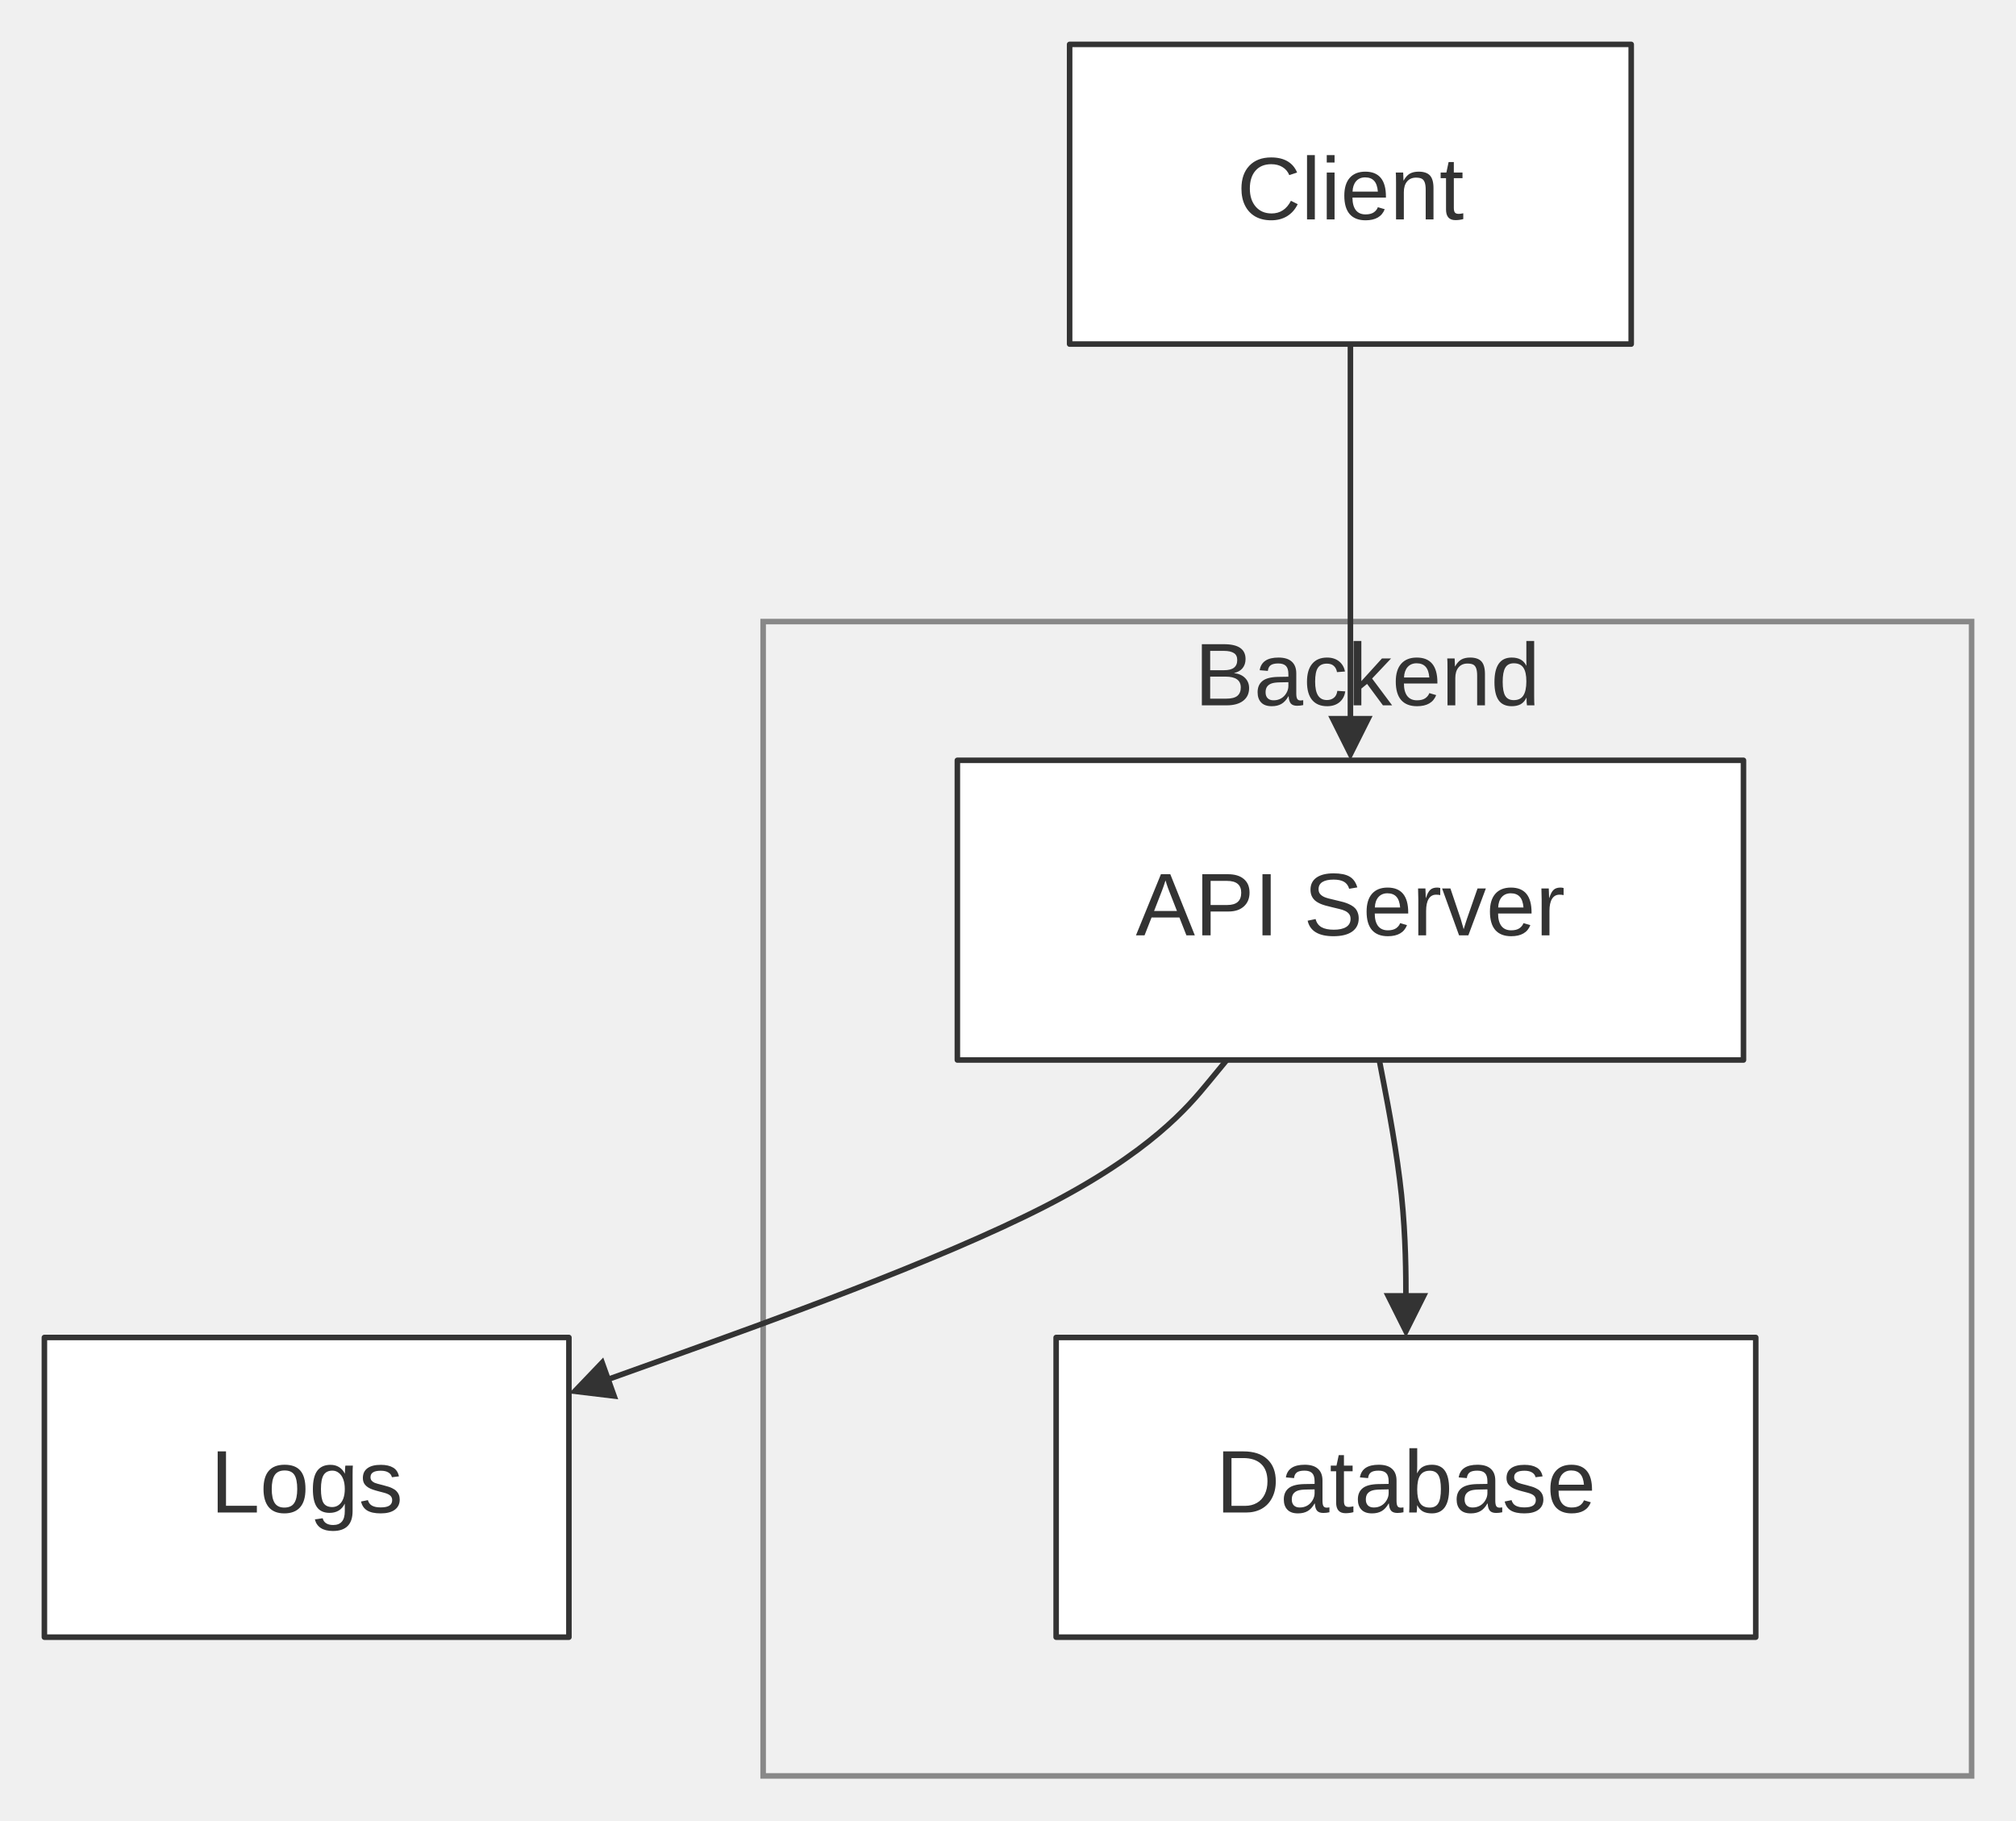
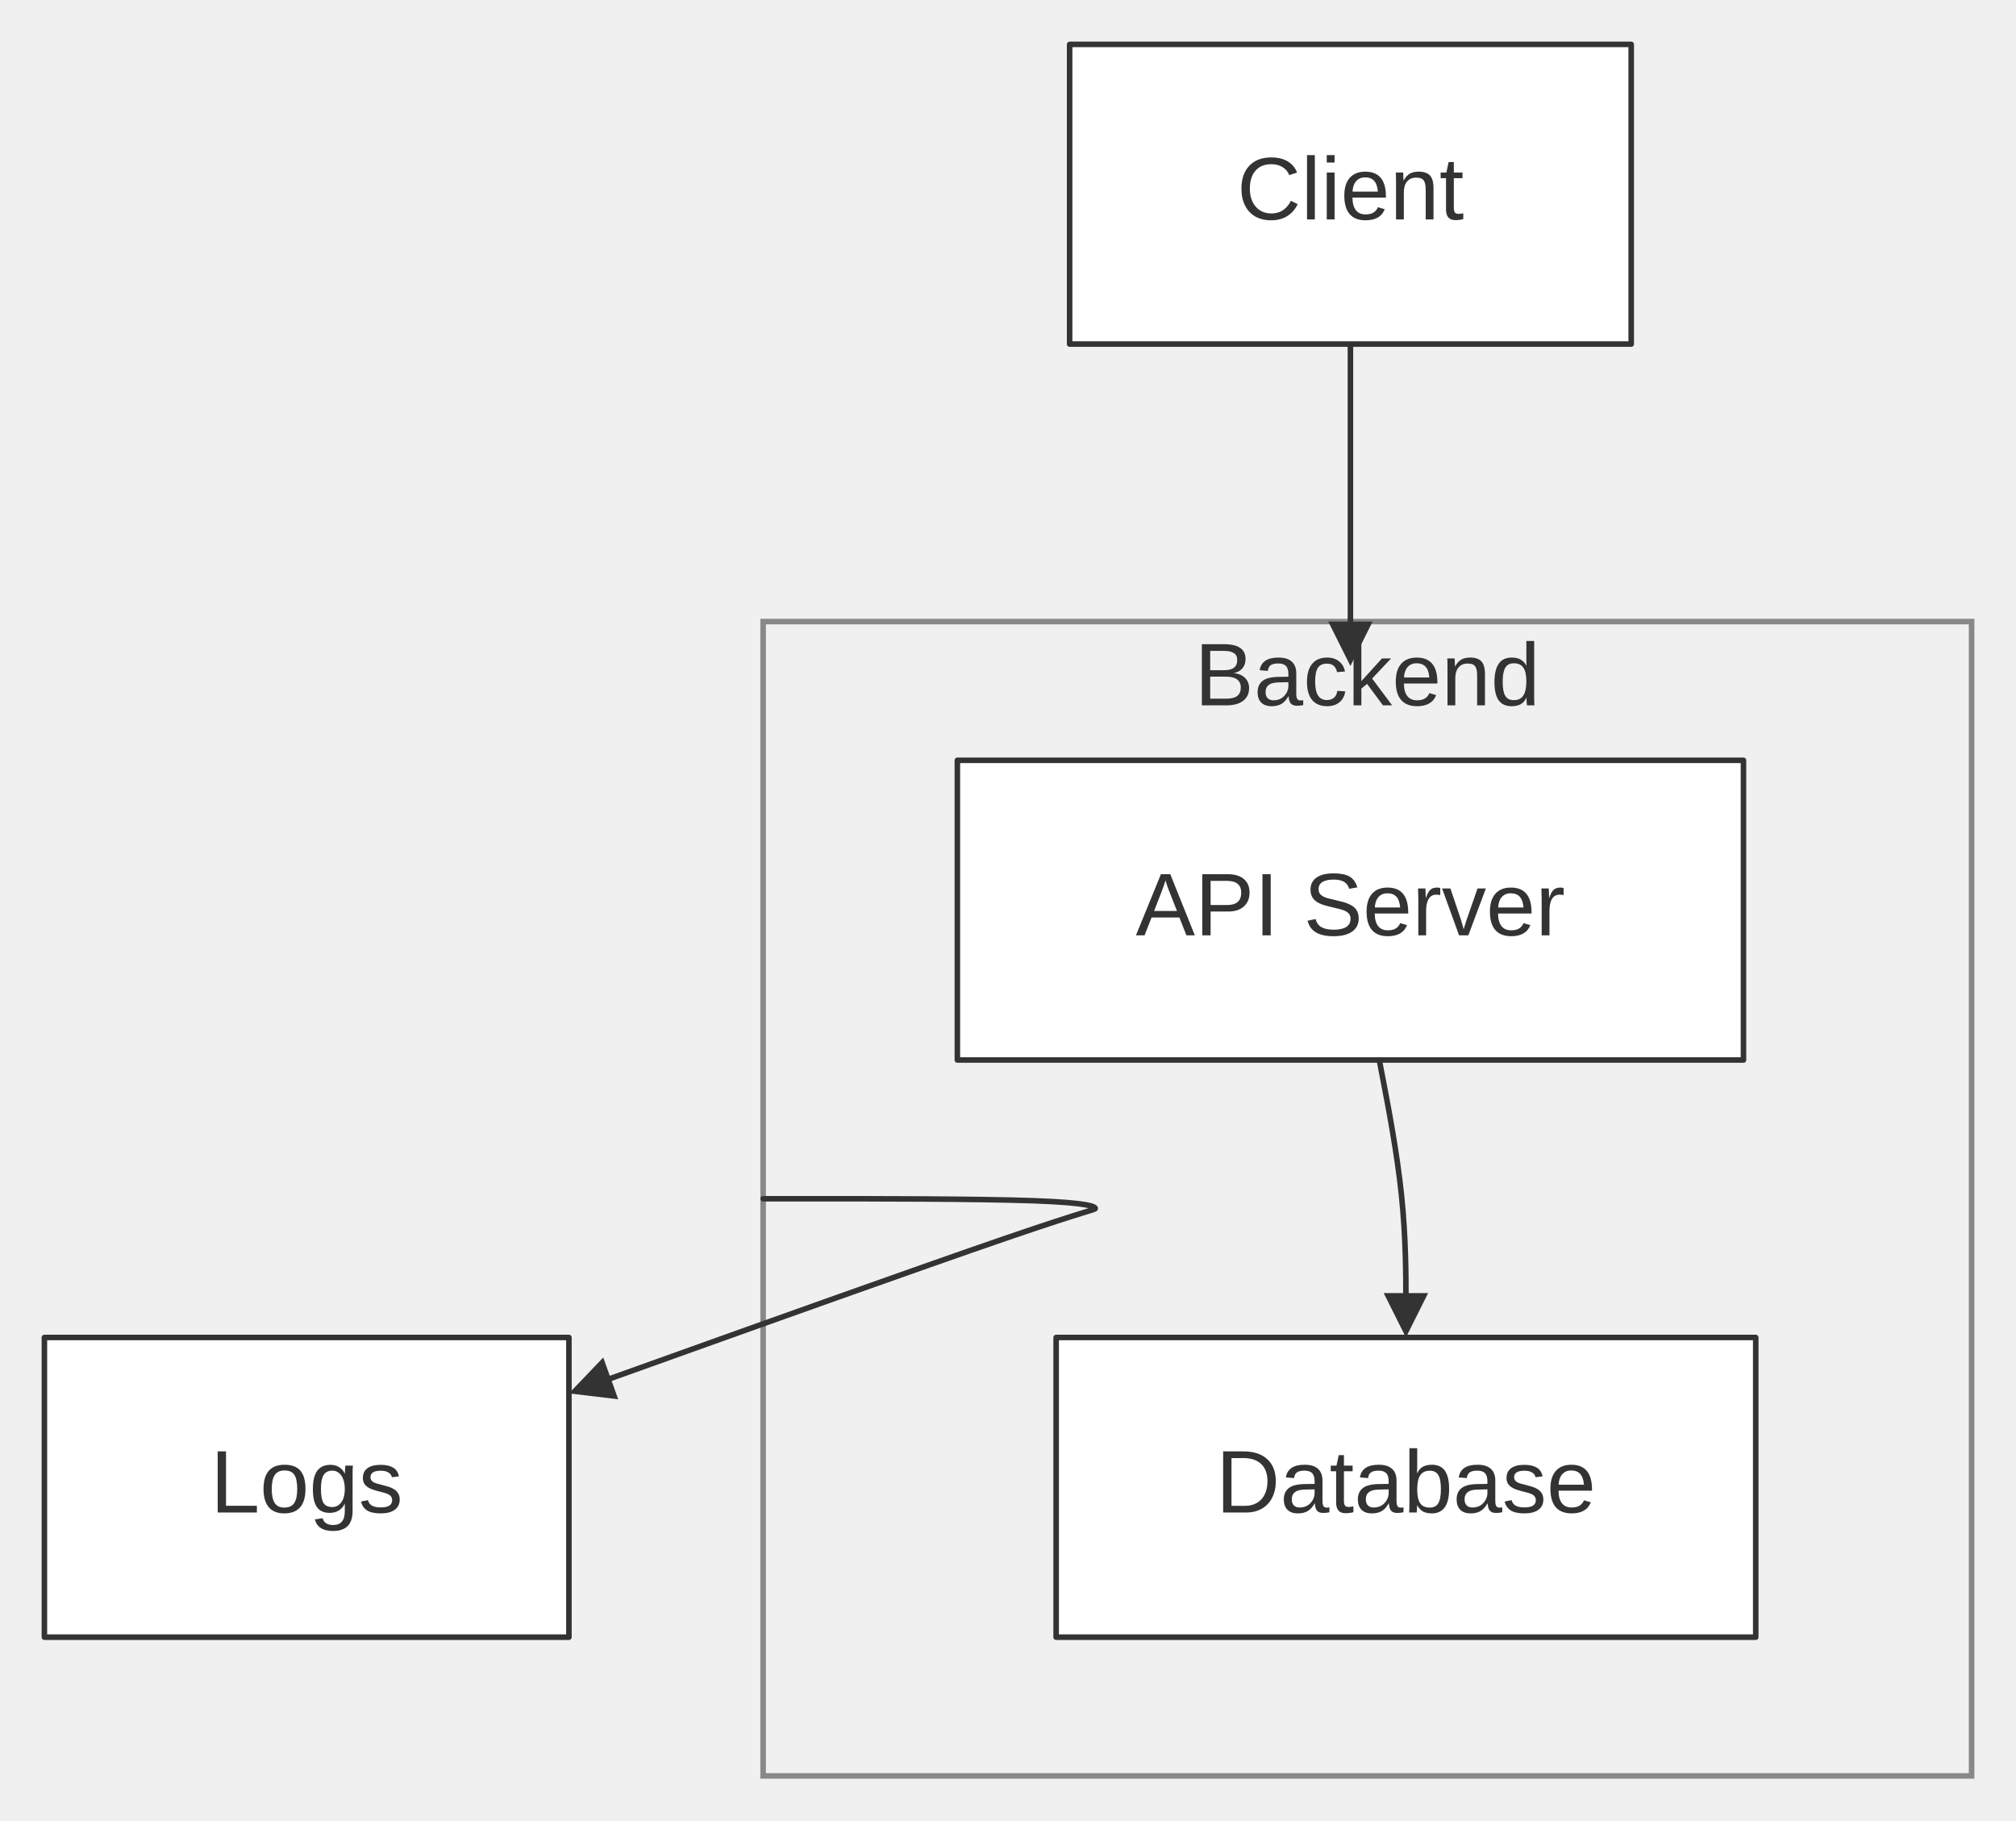
<svg xmlns="http://www.w3.org/2000/svg" width="100%" viewBox="0 0 363.29 328.00" style="max-width: 363.29px; background-color: transparent;" font-family="&quot;trebuchet ms&quot;, verdana, arial, sans-serif" font-size="16.00">
  <defs>
    <marker id="arrowhead" viewBox="0 0 10.00 10.00" refX="5.00" refY="5.00" markerWidth="8.00" markerHeight="8.00" orient="auto-start-reverse" markerUnits="userSpaceOnUse">
      <path d="M 0 0 L 10.00 5.00 L 0 10.00 z" fill="#333" />
    </marker>
  </defs>
  <g transform="translate(0.00,0.00)">
    <g class="clusters">
      <rect class="subgraph" x="137.52" y="112.00" width="217.77" height="208.00" fill="none" stroke="#888" stroke-width="1.00" />
      <text x="246.40" y="116.00" text-anchor="middle" dominant-baseline="hanging" fill="#333">Backend</text>
    </g>
    <g class="edgePaths">
      <path d="M248.55,191.00 L249.35,195.17 C250.15,199.33 251.75,207.67 252.55,215.33 C253.35,223.00 253.35,230.00 253.35,233.50 L253.35,237.00" stroke="#333" stroke-width="1.00" fill="none" stroke-linecap="round" stroke-linejoin="round" marker-end="url(#arrowhead)" />
-       <path d="M243.35,62.00 L243.35,66.17 C243.35,70.33 243.35,78.67 243.35,87.00 C243.35,95.33 243.35,103.67 243.35,111.33 C243.35,119.00 243.35,126.00 243.35,129.50 L243.35,133.00" stroke="#333" stroke-width="1.00" fill="none" stroke-linecap="round" stroke-linejoin="round" marker-end="url(#arrowhead)" />
-       <path d="M221.07,191.00 L217.63,195.17 C214.19,199.33 207.32,207.67 188.18,217.45 C169.05,227.24 137.67,238.48 121.98,244.10 L106.29,249.72" stroke="#333" stroke-width="1.00" fill="none" stroke-linecap="round" stroke-linejoin="round" marker-end="url(#arrowhead)" />
+       <path d="M243.35,62.00 L243.35,66.17 C243.35,70.33 243.35,78.67 243.35,87.00 C243.35,95.33 243.35,103.67 243.35,108.50 C243.35,113.33 243.35,114.67 243.35,115.33 L243.35,116.00" stroke="#333" stroke-width="1.00" fill="none" stroke-linecap="round" stroke-linejoin="round" marker-end="url(#arrowhead)" />
+       <path d="M137.52,216.00 L147.17,216.00 C156.83,216.00 176.13,216.00 186.26,216.36 C196.38,216.72 197.32,217.45 197.37,217.73 C197.42,218.01 196.58,217.85 181.25,223.11 C165.92,228.37 136.10,239.04 121.19,244.38 L106.29,249.72" stroke="#333" stroke-width="1.00" fill="none" stroke-linecap="round" stroke-linejoin="round" marker-end="url(#arrowhead)" />
    </g>
    <g class="edgeLabels">
    </g>
    <g class="nodes">
      <rect x="172.52" y="137.00" width="141.66" height="54.00" fill="white" stroke="#333" stroke-width="1.00" stroke-linejoin="round" />
      <text x="243.35" y="164.00" text-anchor="middle" dominant-baseline="middle" fill="#333">API Server</text>
      <rect x="192.75" y="8.00" width="101.20" height="54.00" fill="white" stroke="#333" stroke-width="1.00" stroke-linejoin="round" />
      <text x="243.35" y="35.00" text-anchor="middle" dominant-baseline="middle" fill="#333">Client</text>
      <rect x="190.32" y="241.00" width="126.07" height="54.00" fill="white" stroke="#333" stroke-width="1.00" stroke-linejoin="round" />
      <text x="253.35" y="268.00" text-anchor="middle" dominant-baseline="middle" fill="#333">Database</text>
      <rect x="8.00" y="241.00" width="94.52" height="54.00" fill="white" stroke="#333" stroke-width="1.00" stroke-linejoin="round" />
      <text x="55.26" y="268.00" text-anchor="middle" dominant-baseline="middle" fill="#333">Logs</text>
    </g>
  </g>
</svg>
